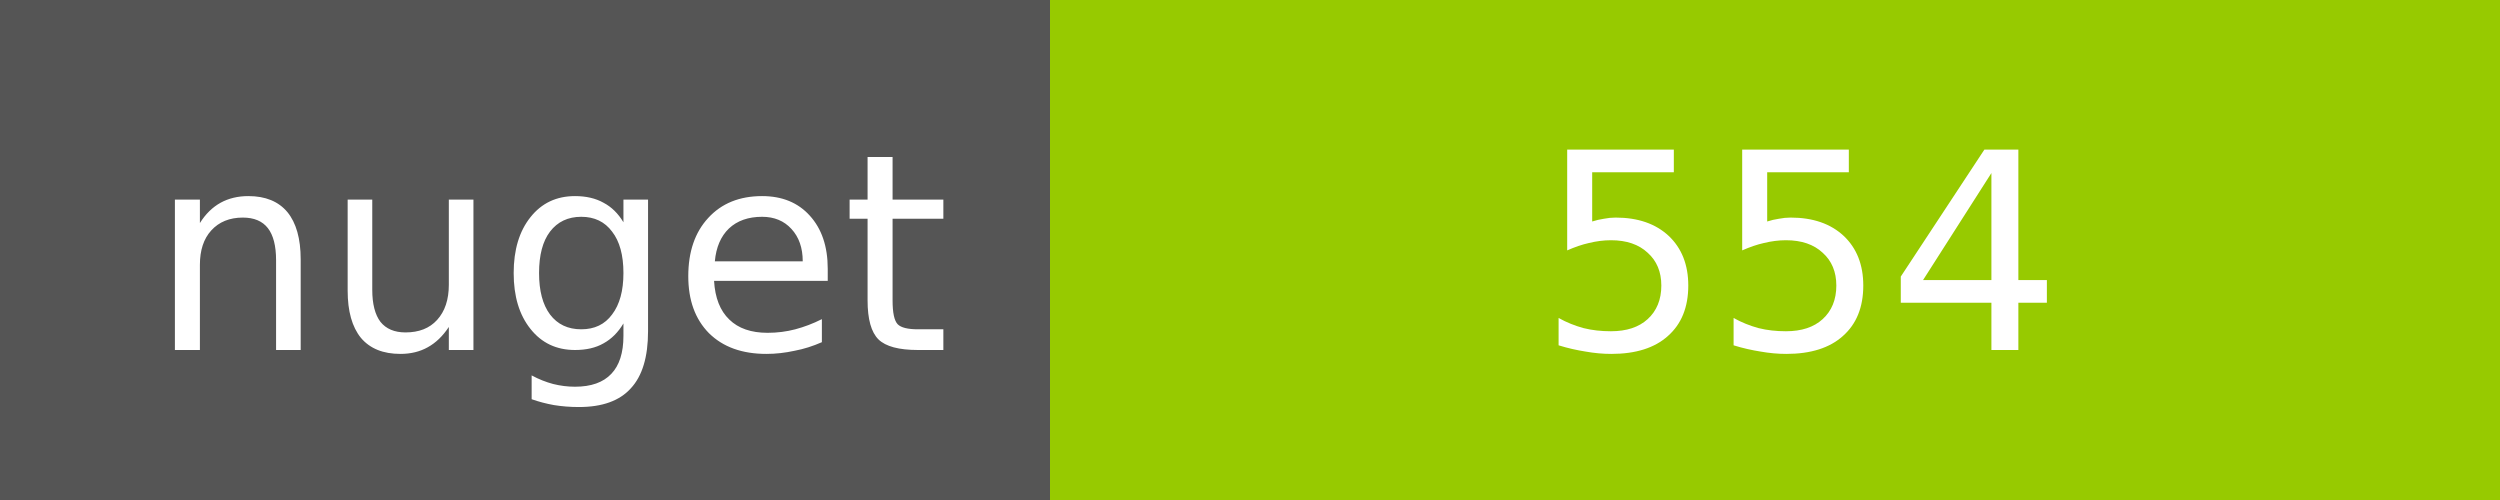
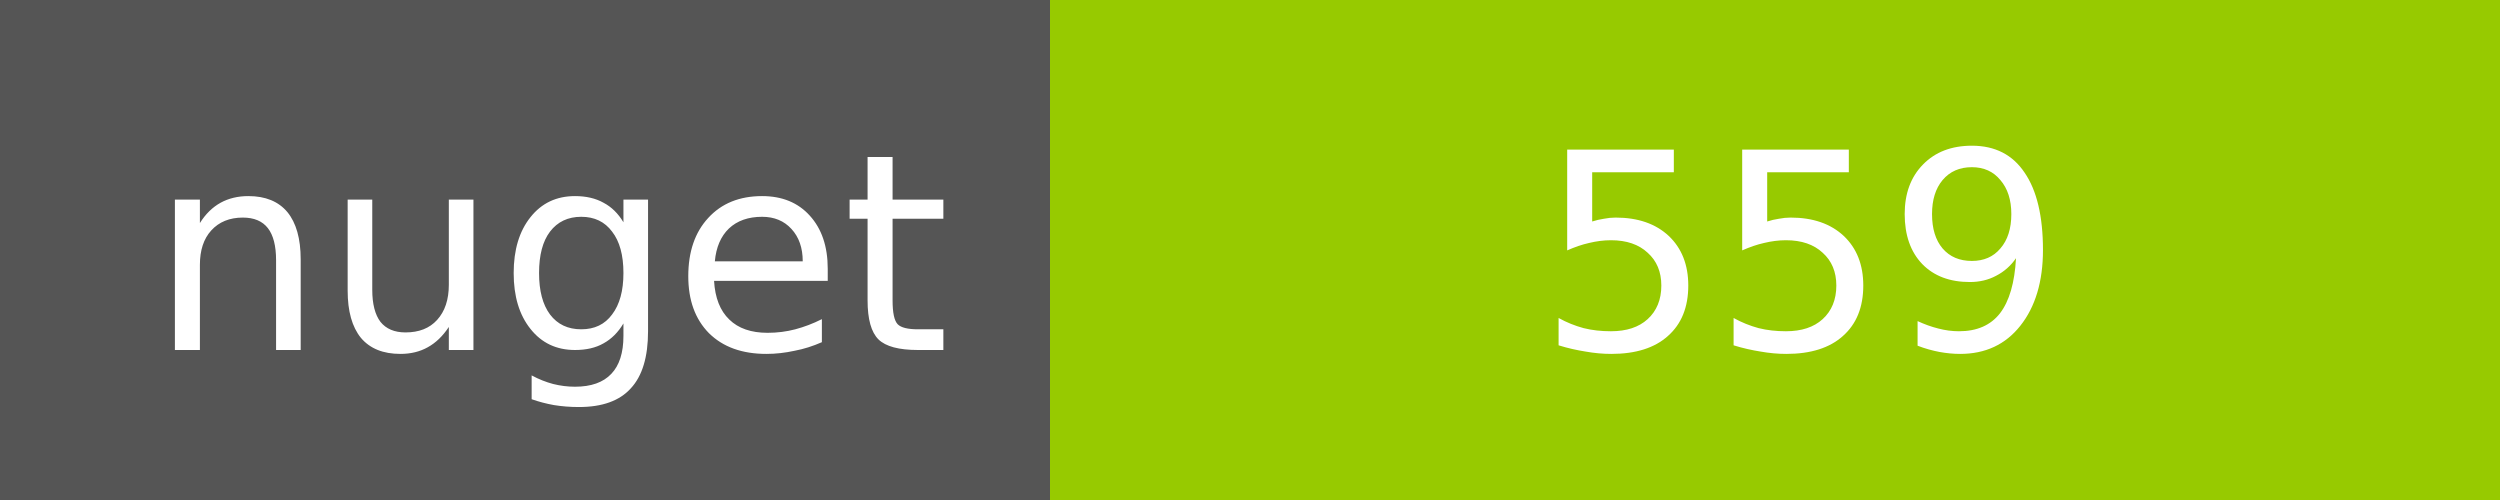
<svg xmlns="http://www.w3.org/2000/svg" width="100" height="20">
  <g shape-rendering="crispEdges">
    <path fill="#555" d="M0 0h42v20H0z" />
    <path fill="#97CA00" d="M42 0h58v20H42z" />
  </g>
  <g fill="#fff" text-anchor="middle" font-family="DejaVu Sans,Verdana,Geneva,sans-serif" font-size="11">
    <text x="22" y="14">nuget</text>
-     <text x="72" y="14">554</text>
+     <text x="72" y="14">559</text>
  </g>
</svg>
